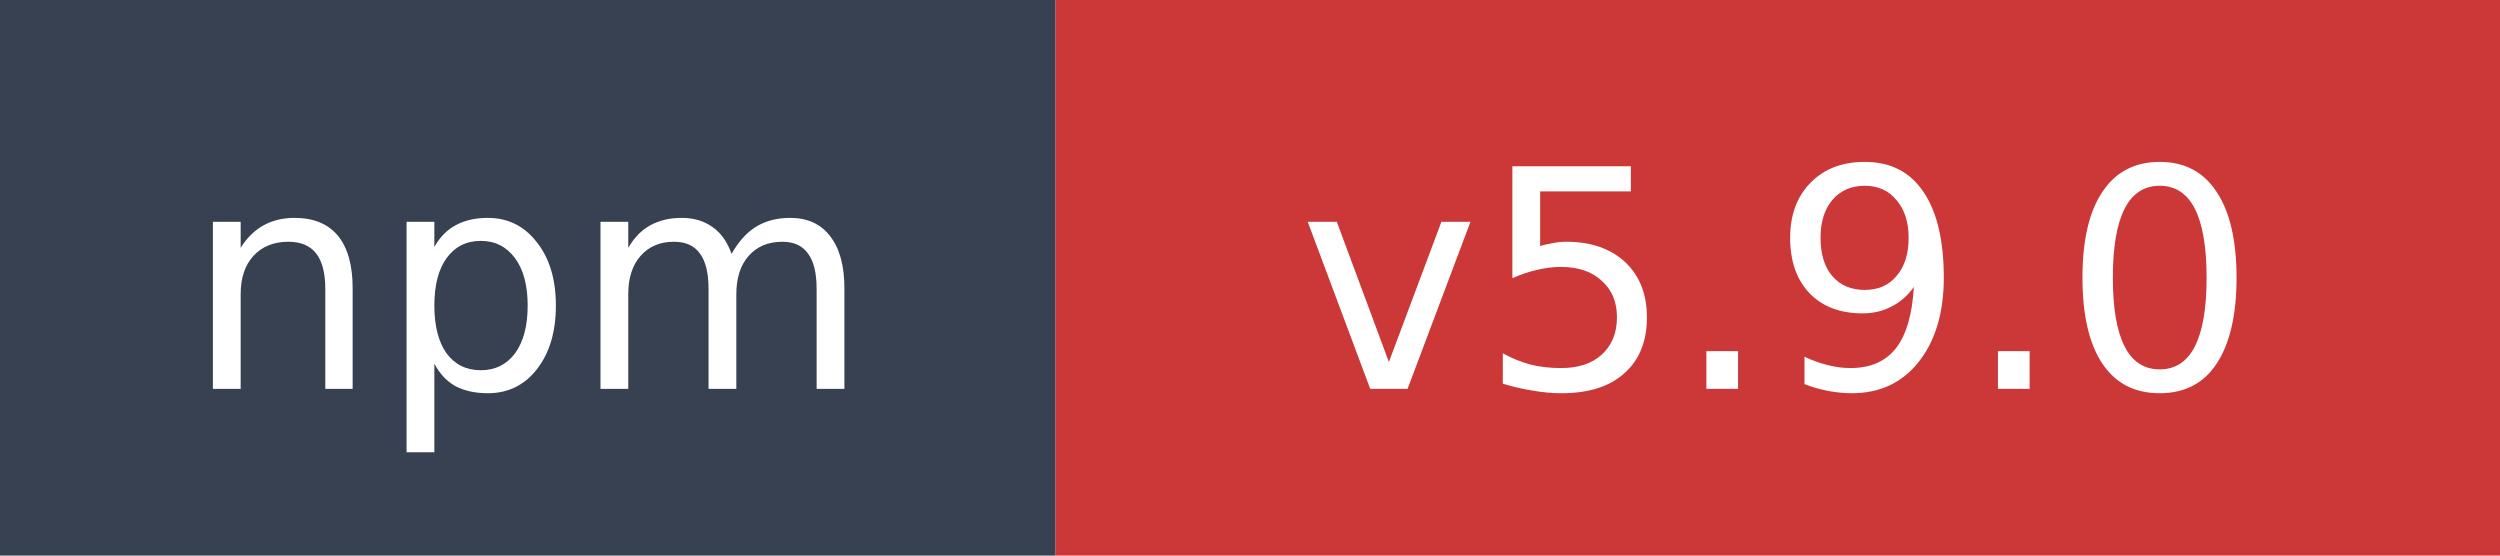
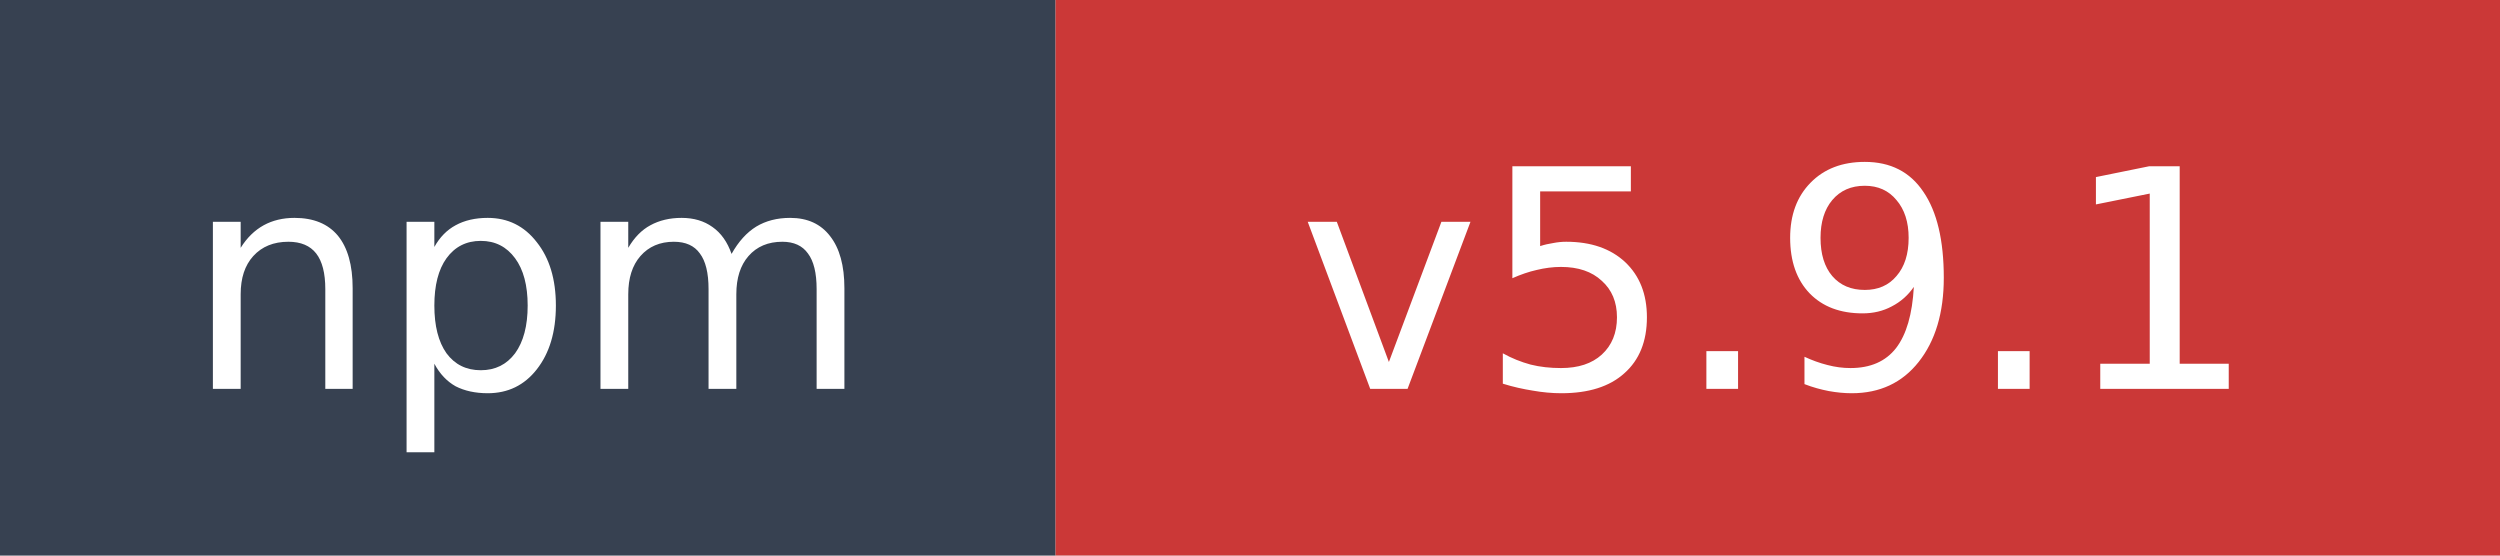
- <svg xmlns="http://www.w3.org/2000/svg" width="90" height="20" role="img" aria-label="npm: v5.9.0">
+ <svg xmlns="http://www.w3.org/2000/svg" width="90" height="20" role="img" aria-label="npm: v5.9.1">
  <rect width="38" height="20" fill="#374151" />
  <rect x="38" width="52" height="20" fill="#cb3837" />
  <text x="19" y="14" fill="#ffffff" font-family="Verdana,Geneva,DejaVu Sans,sans-serif" font-size="11" text-anchor="middle">npm</text>
-   <text x="64" y="14" fill="#ffffff" font-family="Verdana,Geneva,DejaVu Sans,sans-serif" font-size="11" text-anchor="middle">v5.9.0</text>
+   <text x="64" y="14" fill="#ffffff" font-family="Verdana,Geneva,DejaVu Sans,sans-serif" font-size="11" text-anchor="middle">v5.9.1</text>
</svg>
